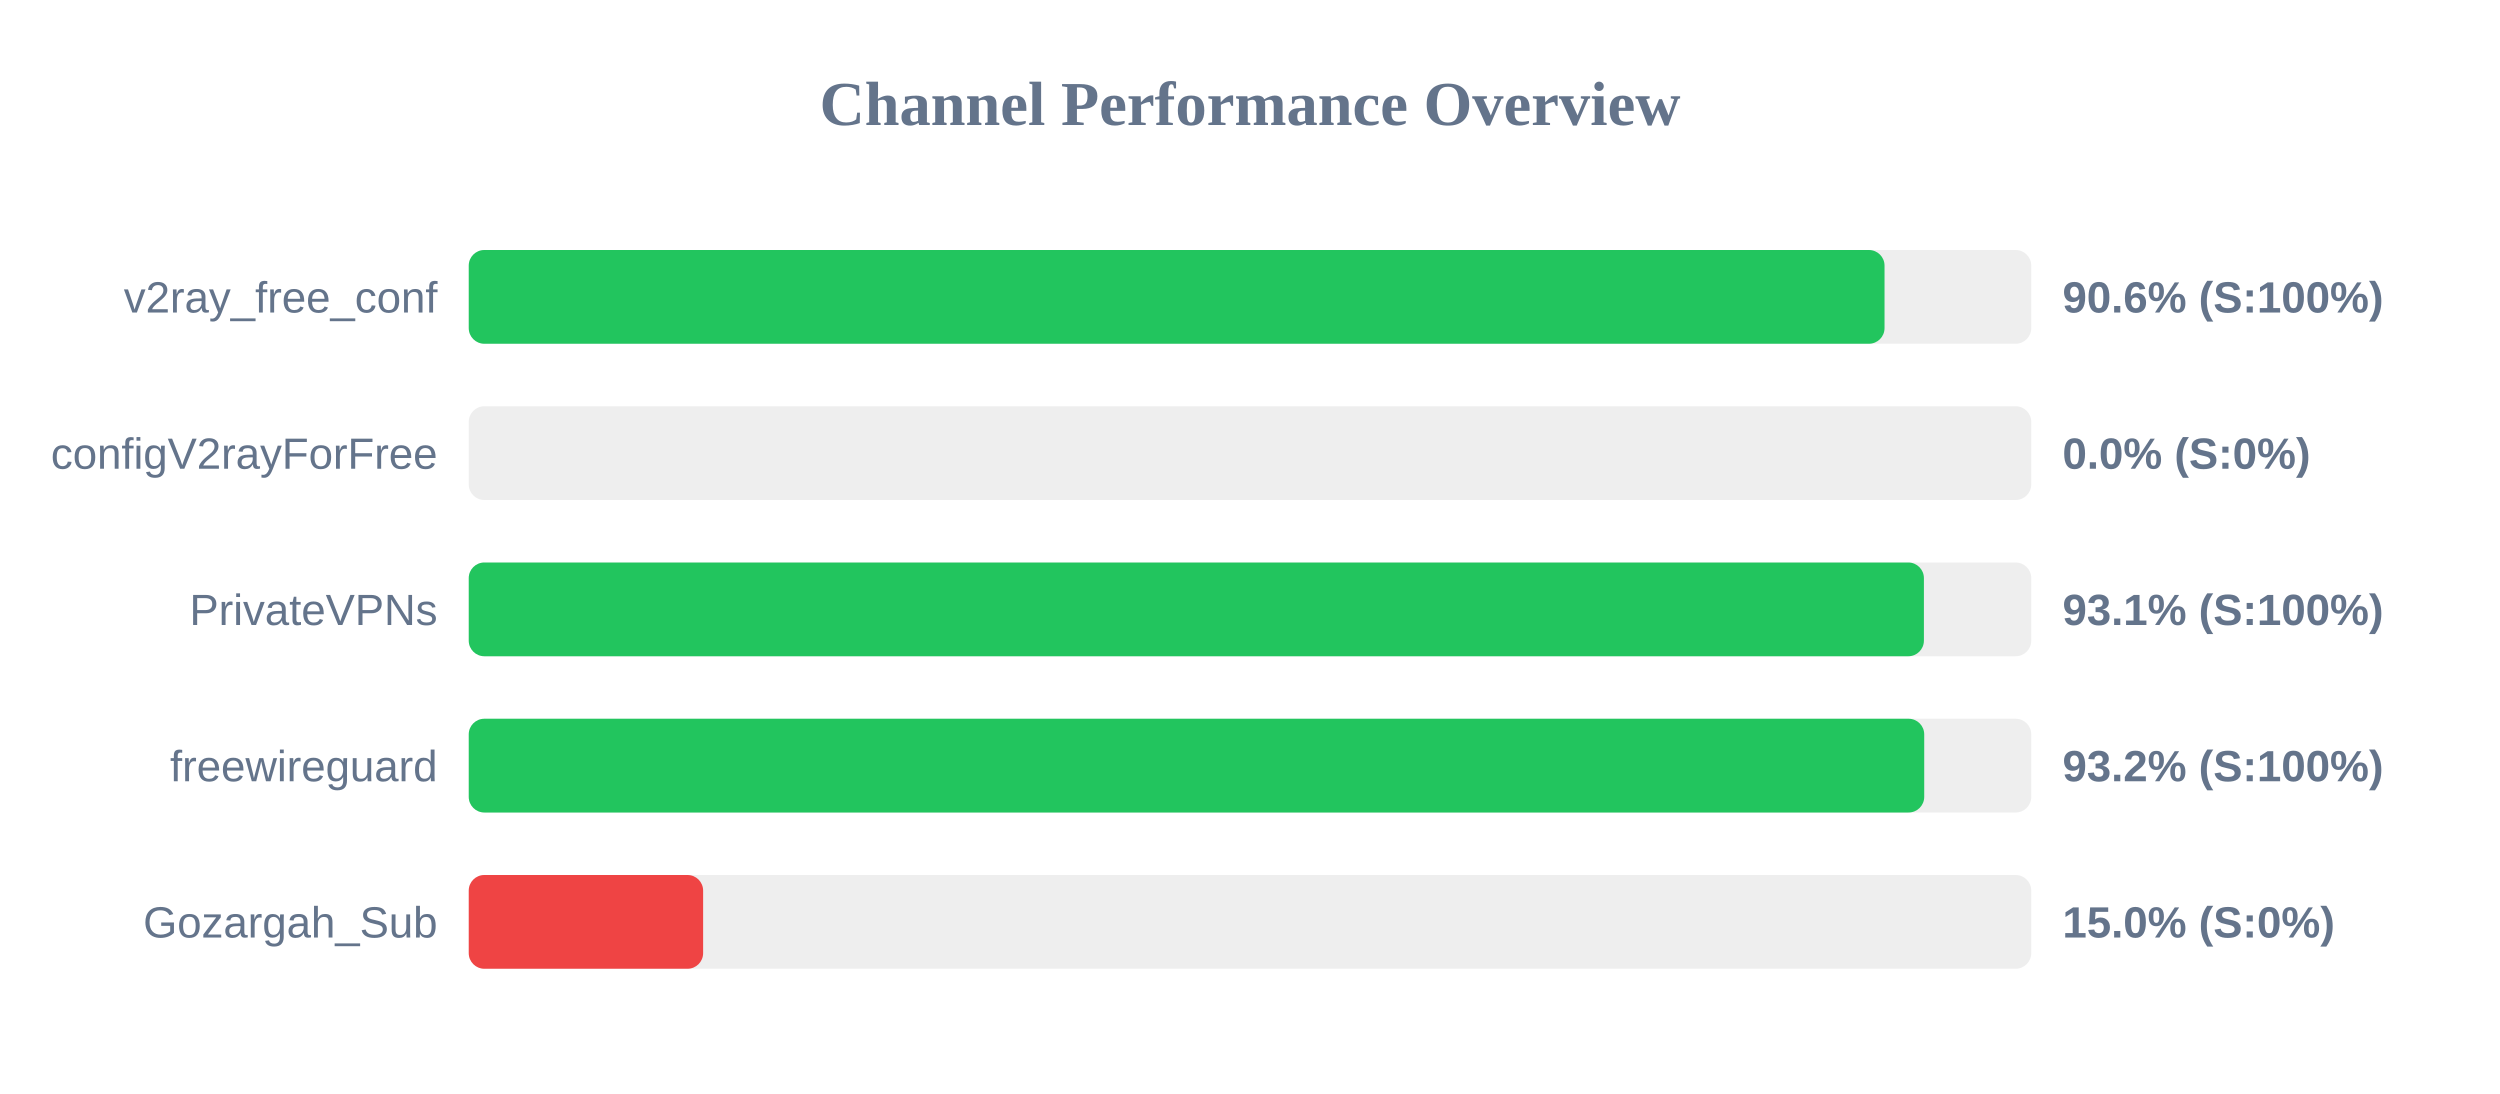
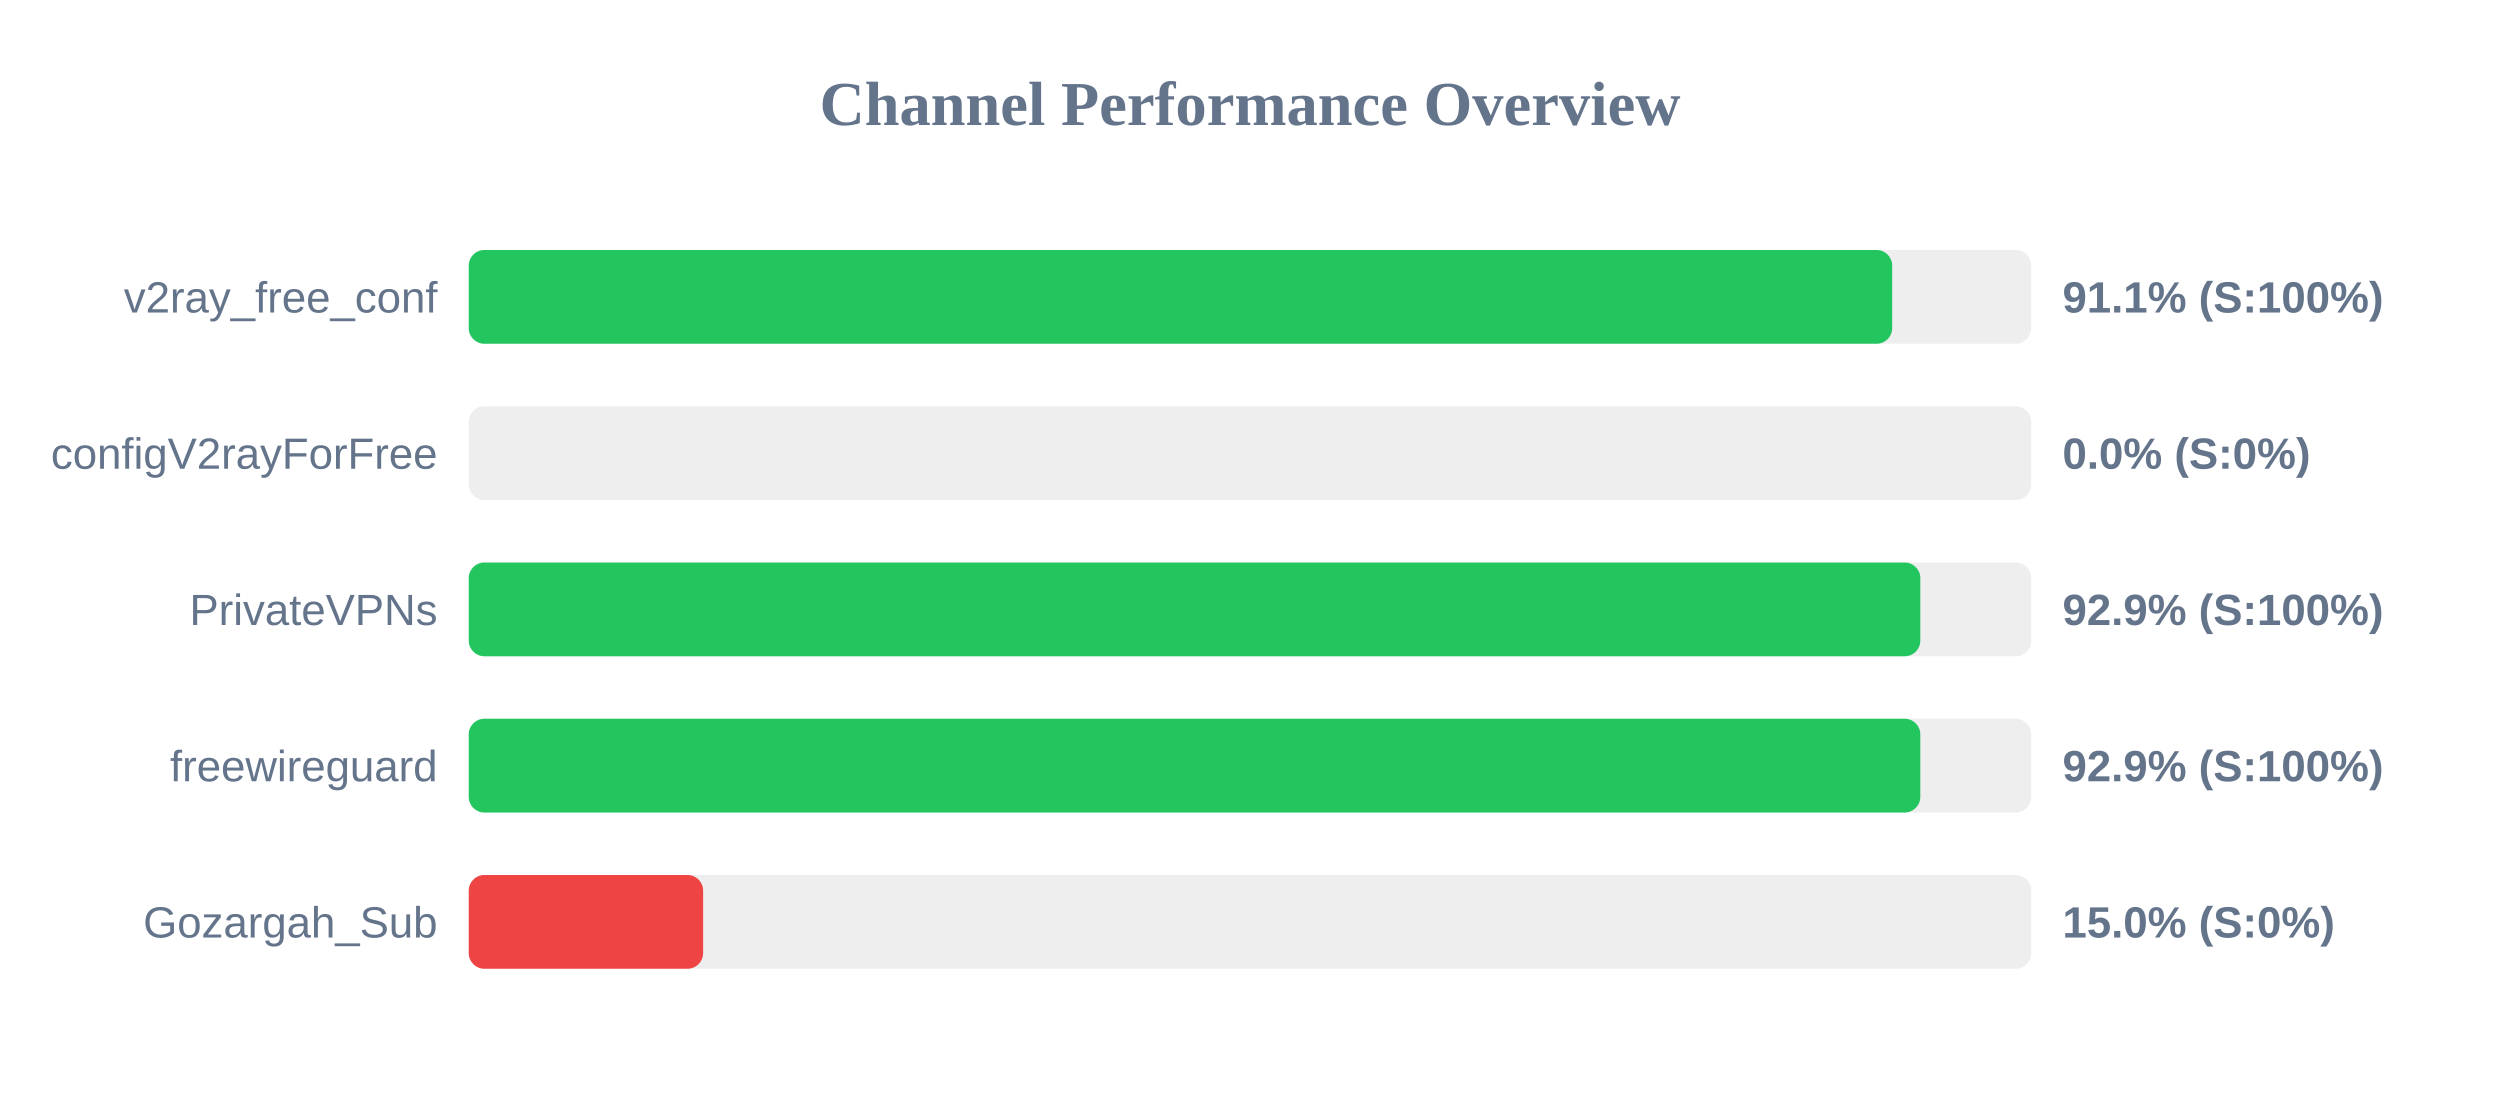
<svg xmlns="http://www.w3.org/2000/svg" width="800" height="350" version="1.1">
  <style>
        .row { font: 14px Arial; fill: #64748b; }
        .score { font: bold 14px Arial; fill: #64748b; }
    </style>
  <text x="400" y="40" text-anchor="middle" font-size="20px" font-weight="bold" fill="#64748b">Channel Performance Overview</text>
  <rect x="150" y="80" width="500" height="30" fill="#eee" rx="5" />
-   <rect x="150" y="80" width="453.05" height="30" fill="#22c55e" rx="5" />
+   <rect x="150" y="80" width="455.5" height="30" fill="#22c55e" rx="5" />
  <text x="140" y="100" text-anchor="end" class="row">v2ray_free_conf</text>
-   <text x="660" y="100" text-anchor="start" class="score">90.6% (S:100%)</text>
+   <text x="660" y="100" text-anchor="start" class="score">91.1% (S:100%)</text>
  <rect x="150" y="130" width="500" height="30" fill="#eee" rx="5" />
  <rect x="150" y="130" width="0.0" height="30" fill="#ef4444" rx="5" />
  <text x="140" y="150" text-anchor="end" class="row">configV2rayForFree</text>
  <text x="660" y="150" text-anchor="start" class="score">0.0% (S:0%)</text>
  <rect x="150" y="180" width="500" height="30" fill="#eee" rx="5" />
-   <rect x="150" y="180" width="465.65" height="30" fill="#22c55e" rx="5" />
+   <rect x="150" y="180" width="464.5" height="30" fill="#22c55e" rx="5" />
  <text x="140" y="200" text-anchor="end" class="row">PrivateVPNs</text>
-   <text x="660" y="200" text-anchor="start" class="score">93.1% (S:100%)</text>
+   <text x="660" y="200" text-anchor="start" class="score">92.9% (S:100%)</text>
  <rect x="150" y="230" width="500" height="30" fill="#eee" rx="5" />
-   <rect x="150" y="230" width="465.75" height="30" fill="#22c55e" rx="5" />
+   <rect x="150" y="230" width="464.5" height="30" fill="#22c55e" rx="5" />
  <text x="140" y="250" text-anchor="end" class="row">freewireguard</text>
-   <text x="660" y="250" text-anchor="start" class="score">93.2% (S:100%)</text>
+   <text x="660" y="250" text-anchor="start" class="score">92.9% (S:100%)</text>
  <rect x="150" y="280" width="500" height="30" fill="#eee" rx="5" />
  <rect x="150" y="280" width="75.0" height="30" fill="#ef4444" rx="5" />
  <text x="140" y="300" text-anchor="end" class="row">Gozargah_Sub</text>
  <text x="660" y="300" text-anchor="start" class="score">15.0% (S:0%)</text>
</svg>
